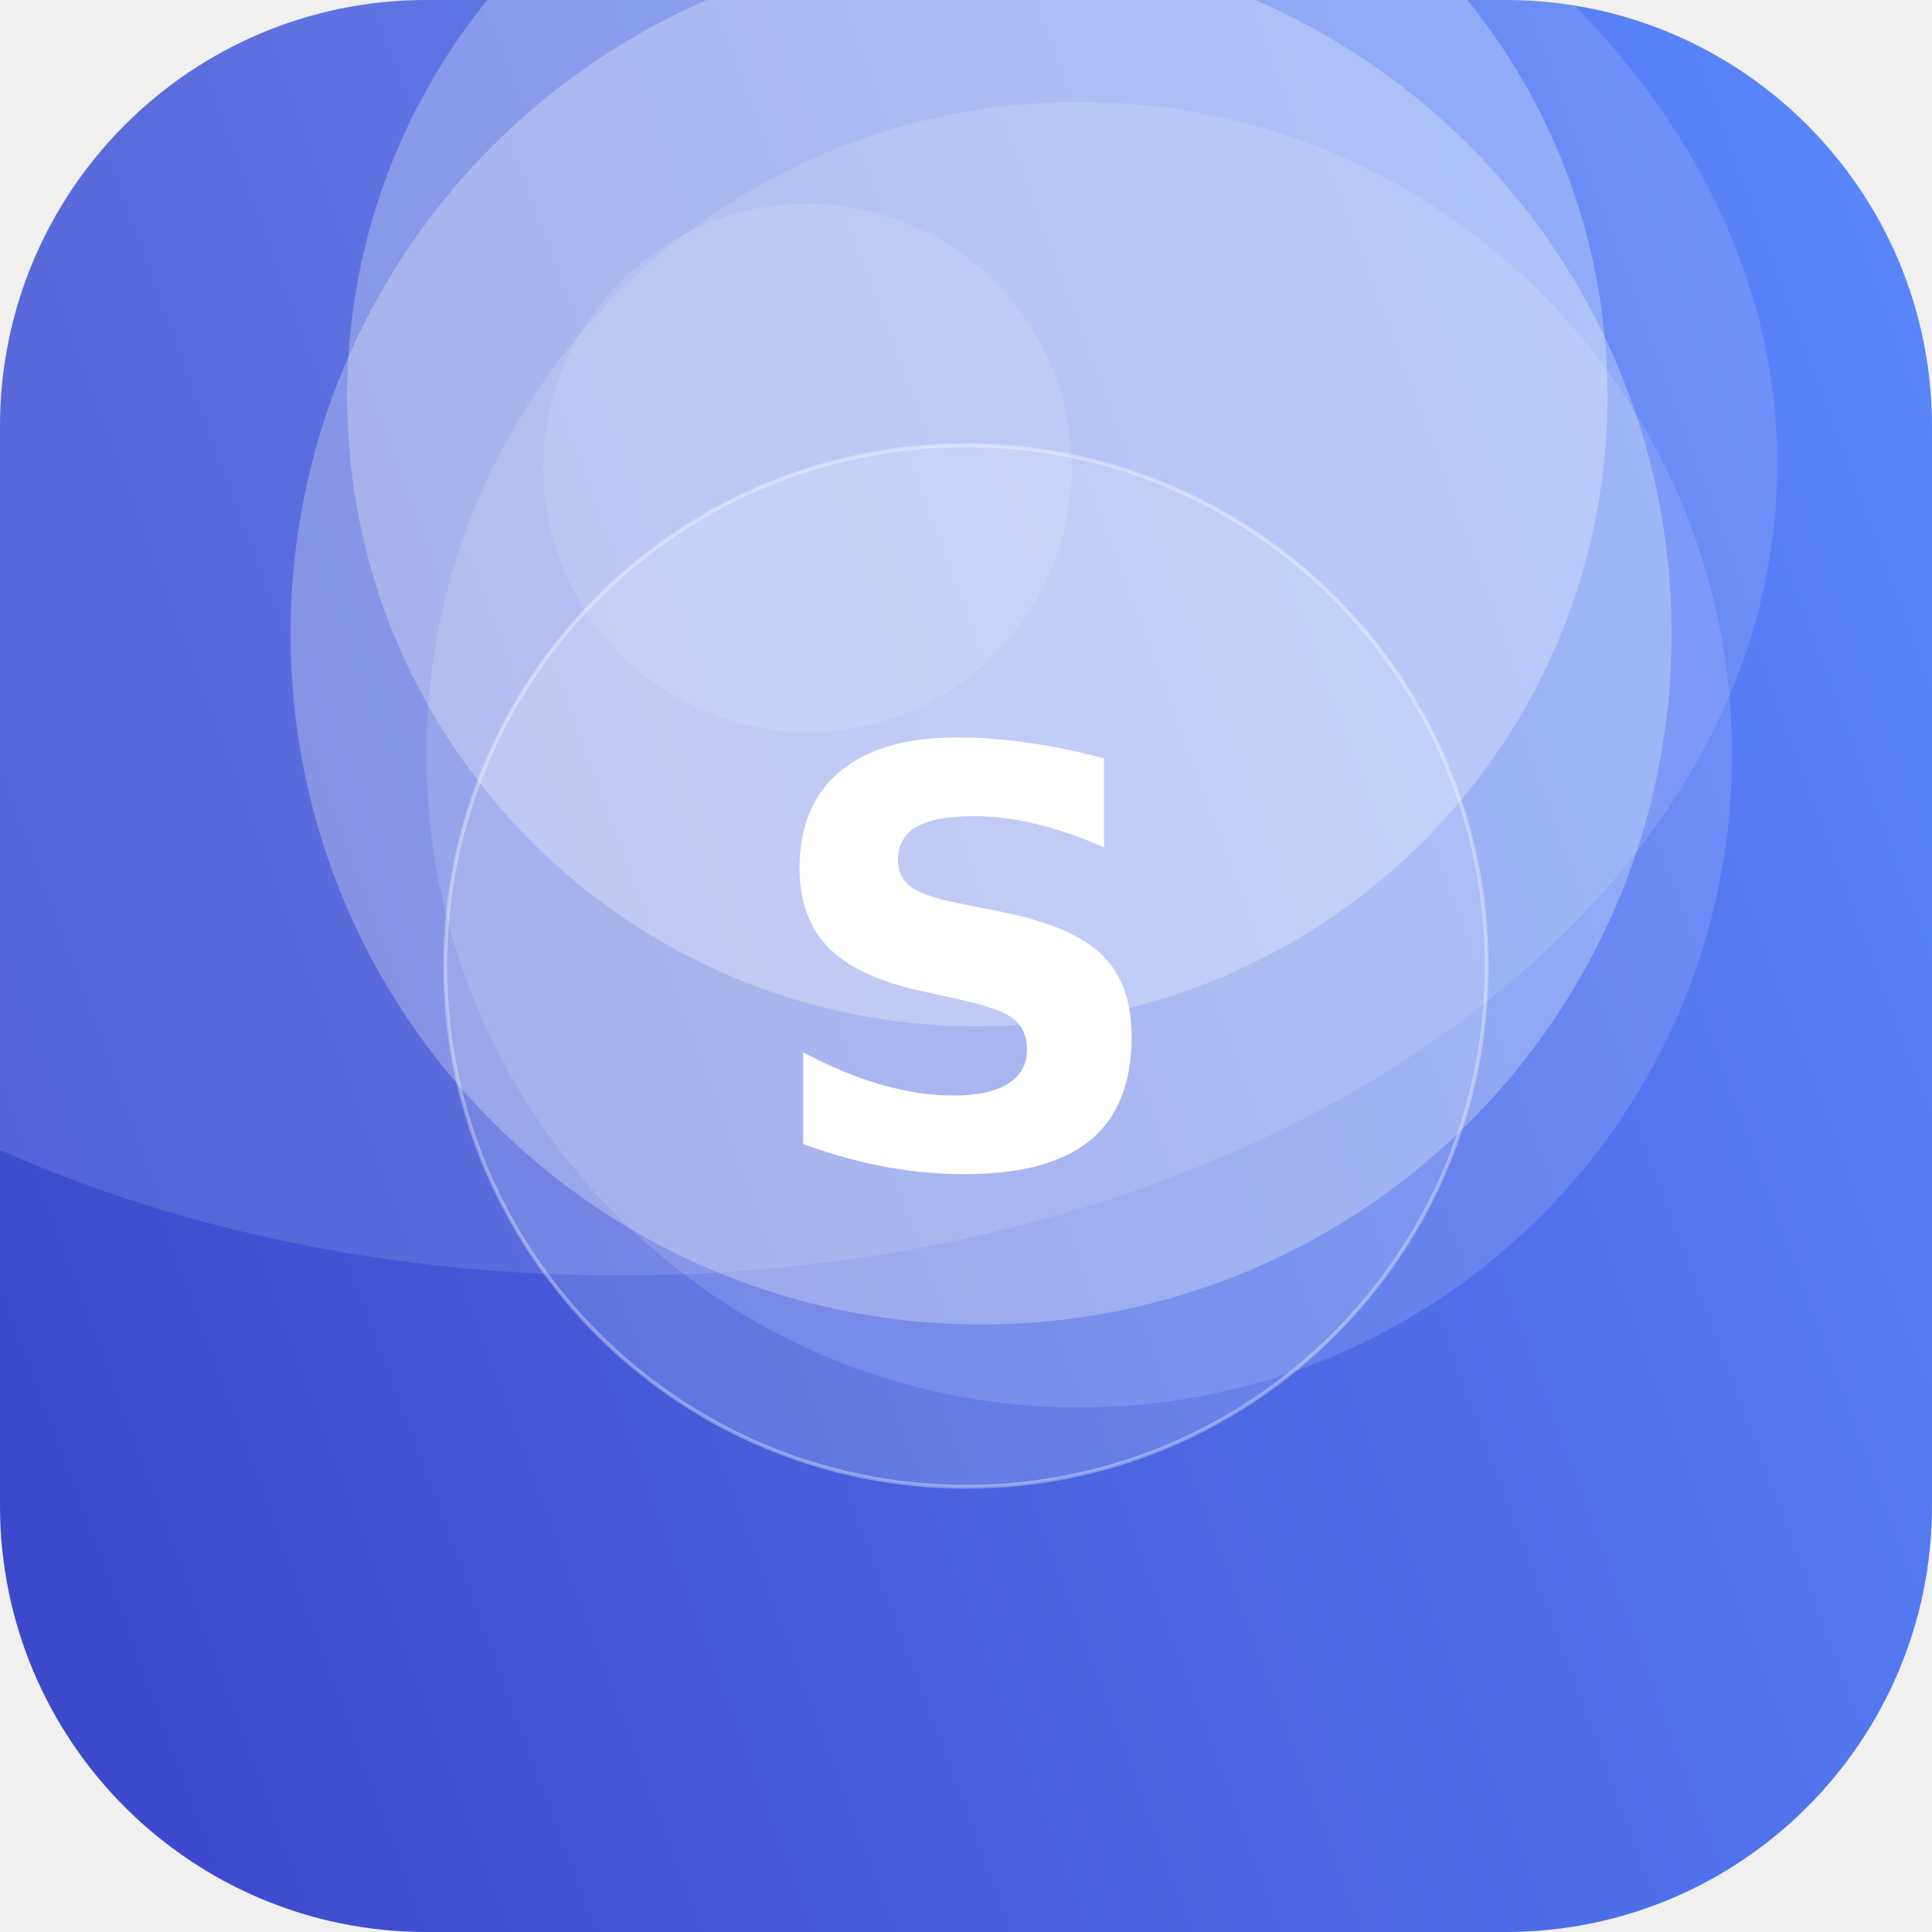
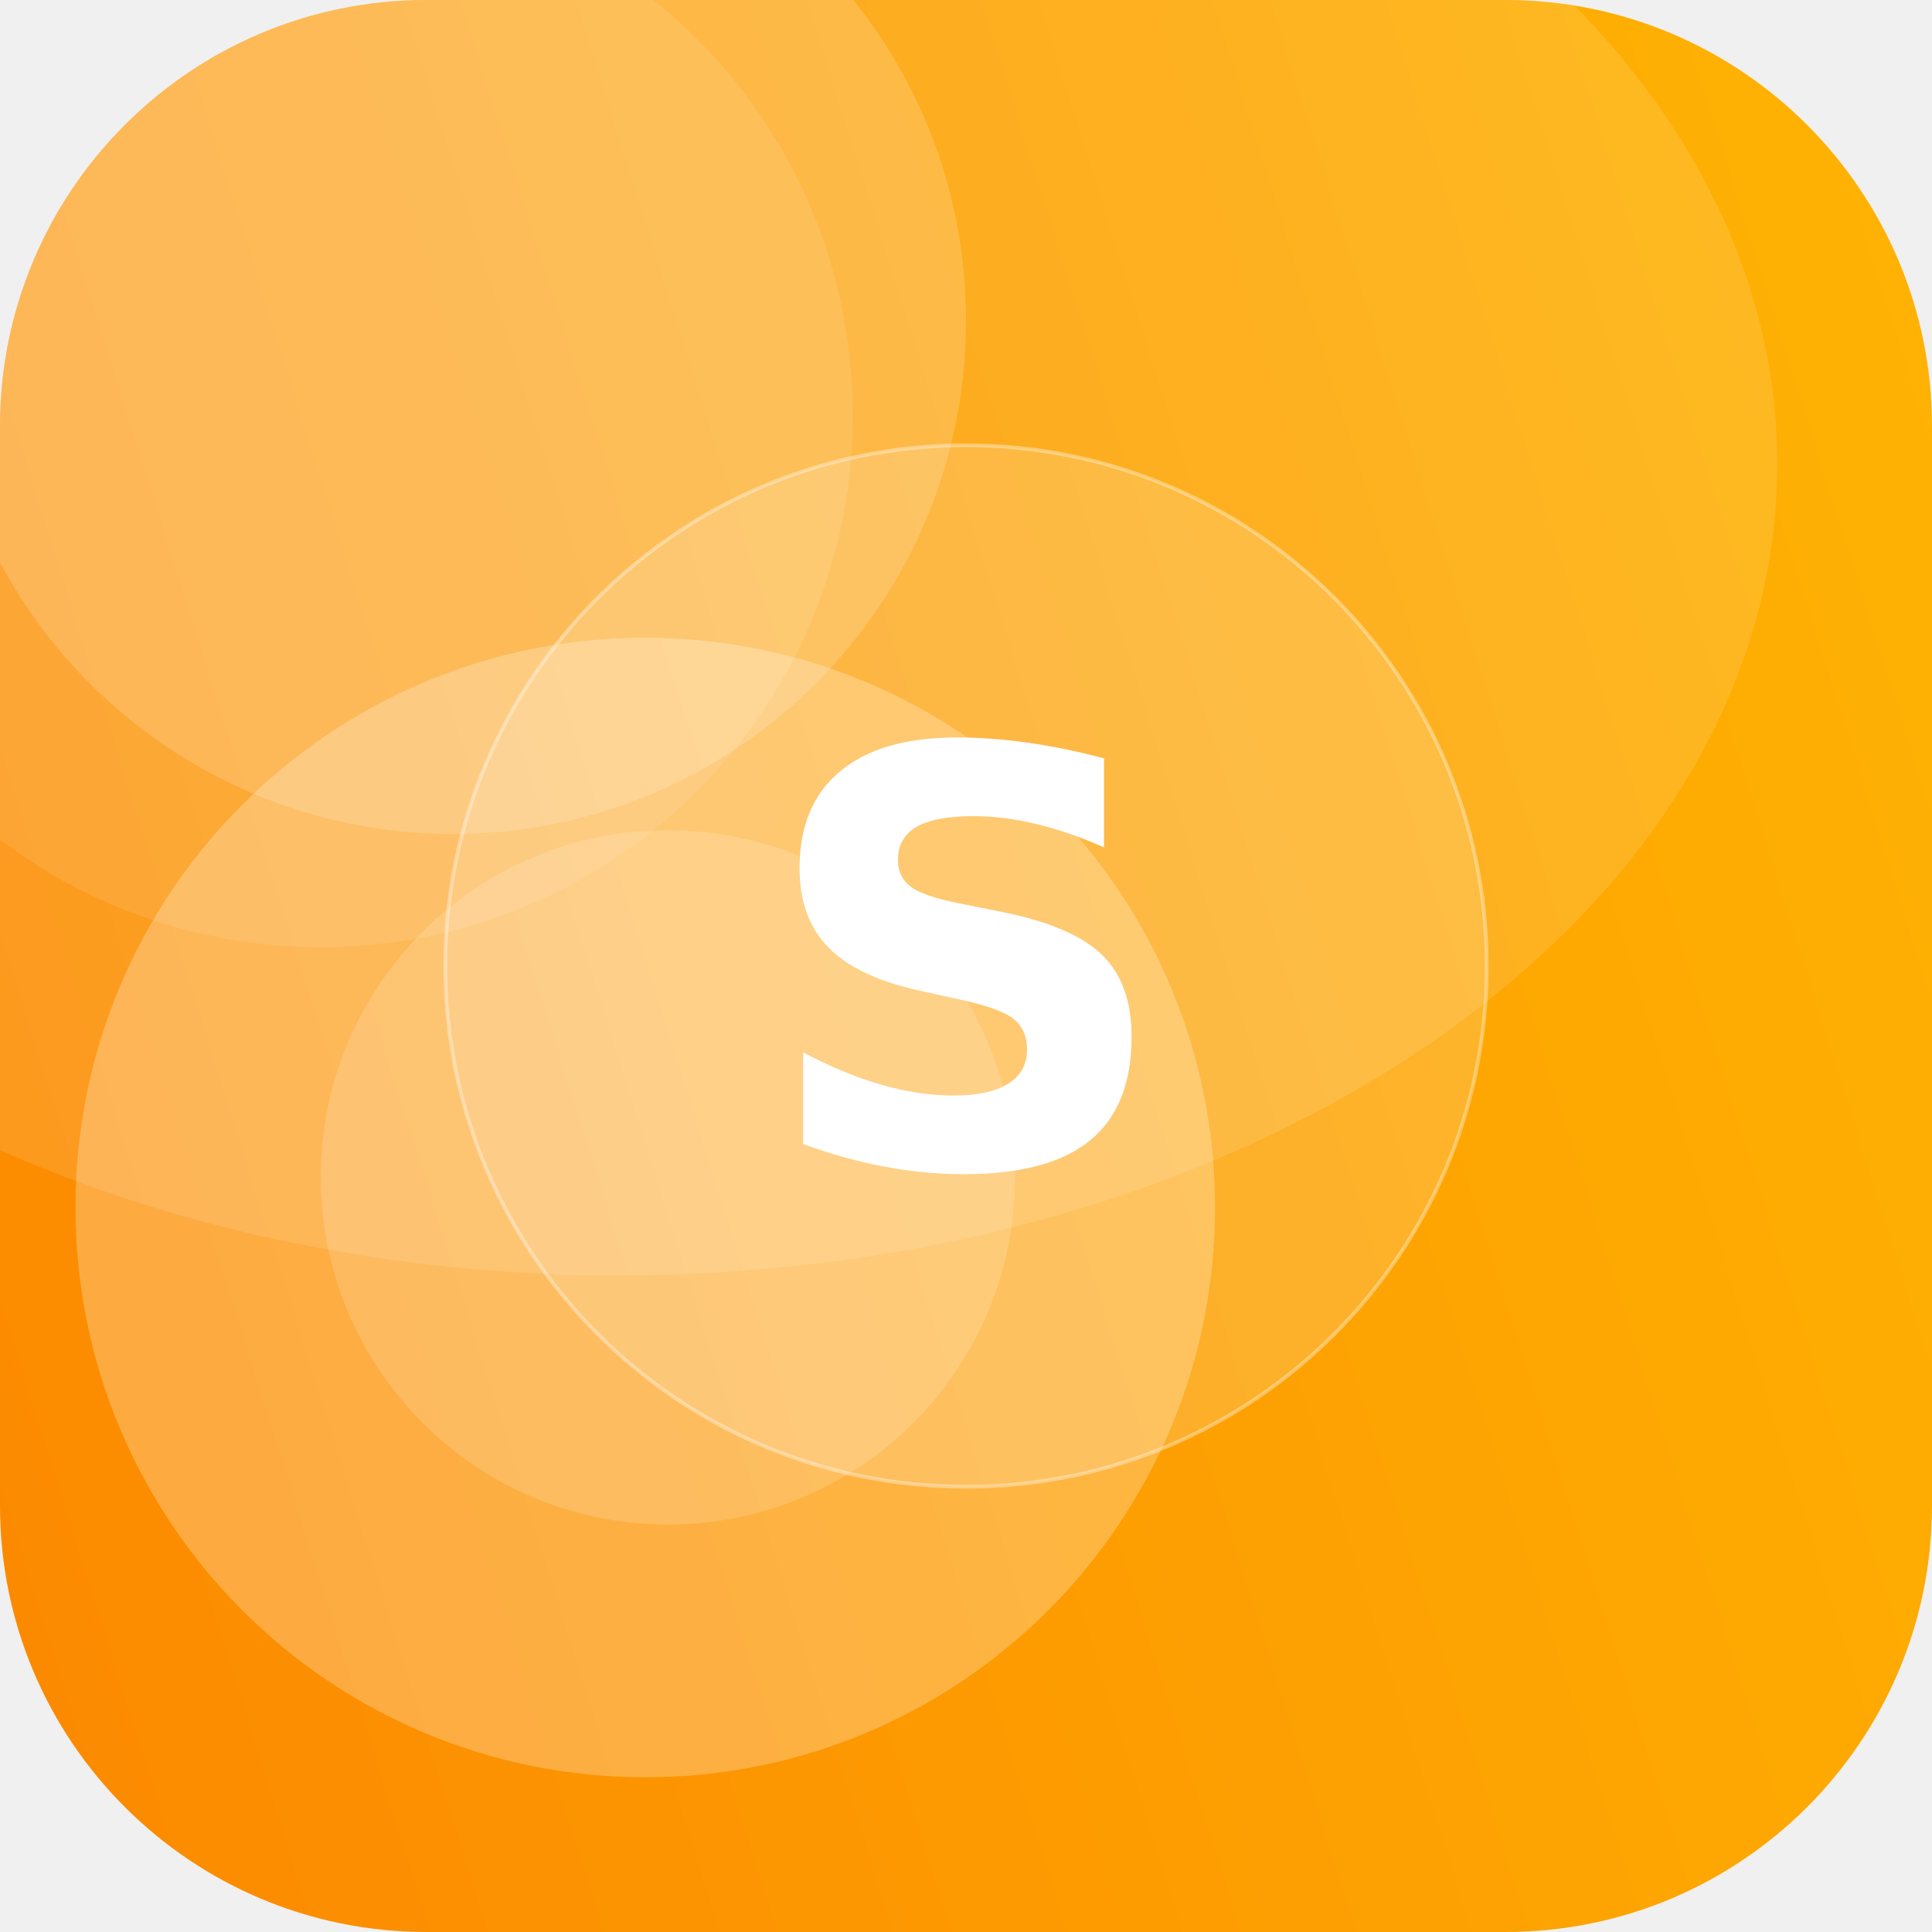
<svg xmlns="http://www.w3.org/2000/svg" width="512" height="512" viewBox="0 0 512 512">
  <defs>
-     <linearGradient id="g" x1="0" y1="0" x2="1" y2="1" gradientTransform="rotate(114 0.5 0.5)">
-       <stop offset="0" stop-color="#5C8CFF" />
-       <stop offset="1" stop-color="#3A41C6" />
+     <linearGradient id="g" x1="0" y1="0" x2="1" y2="1" gradientTransform="rotate(118 0.5 0.5)">
+       <stop offset="0" stop-color="#FFB703" />
+       <stop offset="1" stop-color="#FB8500" />
    </linearGradient>
    <clipPath id="c">
      <rect width="512" height="512" rx="113" />
    </clipPath>
  </defs>
  <g clip-path="url(#c)">
    <rect width="512" height="512" fill="url(#g)" />
-     <circle cx="260" cy="168" r="183" fill="#FFFFFF" fill-opacity="0.27" />
-     <circle cx="259" cy="105" r="167" fill="#FFFFFF" fill-opacity="0.27" />
-     <circle cx="286" cy="200" r="173" fill="#FFFFFF" fill-opacity="0.13" />
-     <circle cx="214" cy="124" r="70" fill="#FFFFFF" fill-opacity="0.11" />
+     <circle cx="177" cy="312" r="92" fill="#FFFFFF" fill-opacity="0.16" />
+     <circle cx="171" cy="320" r="151" fill="#FFFFFF" fill-opacity="0.25" />
+     <circle cx="120" cy="85" r="136" fill="#FFFFFF" fill-opacity="0.17" />
+     <circle cx="85" cy="110" r="141" fill="#FFFFFF" fill-opacity="0.10" />
    <ellipse cx="164" cy="123" rx="307" ry="215" fill="#FFFFFF" fill-opacity="0.12" />
    <circle cx="256" cy="256" r="138" fill="#FFFFFF" fill-opacity="0.16" stroke="#FFFFFF" stroke-opacity="0.35" />
    <text x="50%" y="50%" dy="53" text-anchor="middle" font-family="DejaVu Sans, Helvetica, Arial, sans-serif" font-weight="bold" font-size="153" fill="#FFFFFF">S</text>
  </g>
</svg>
